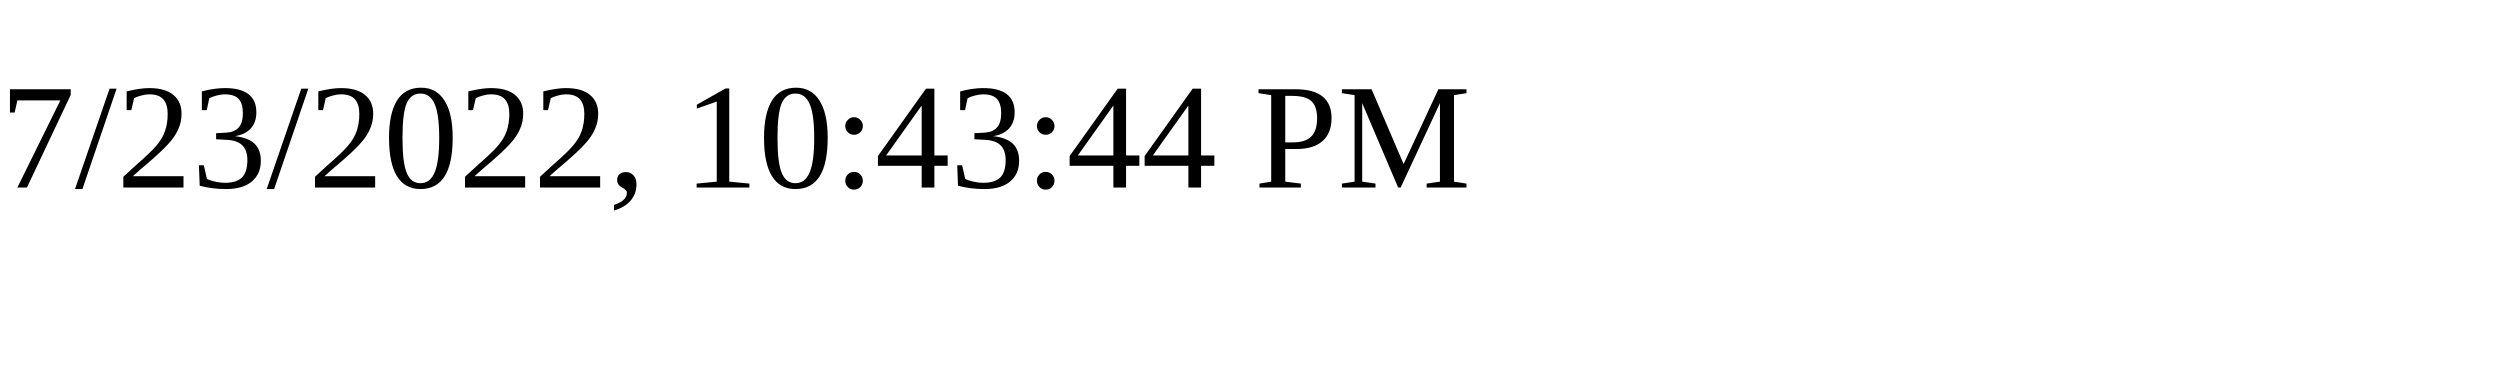
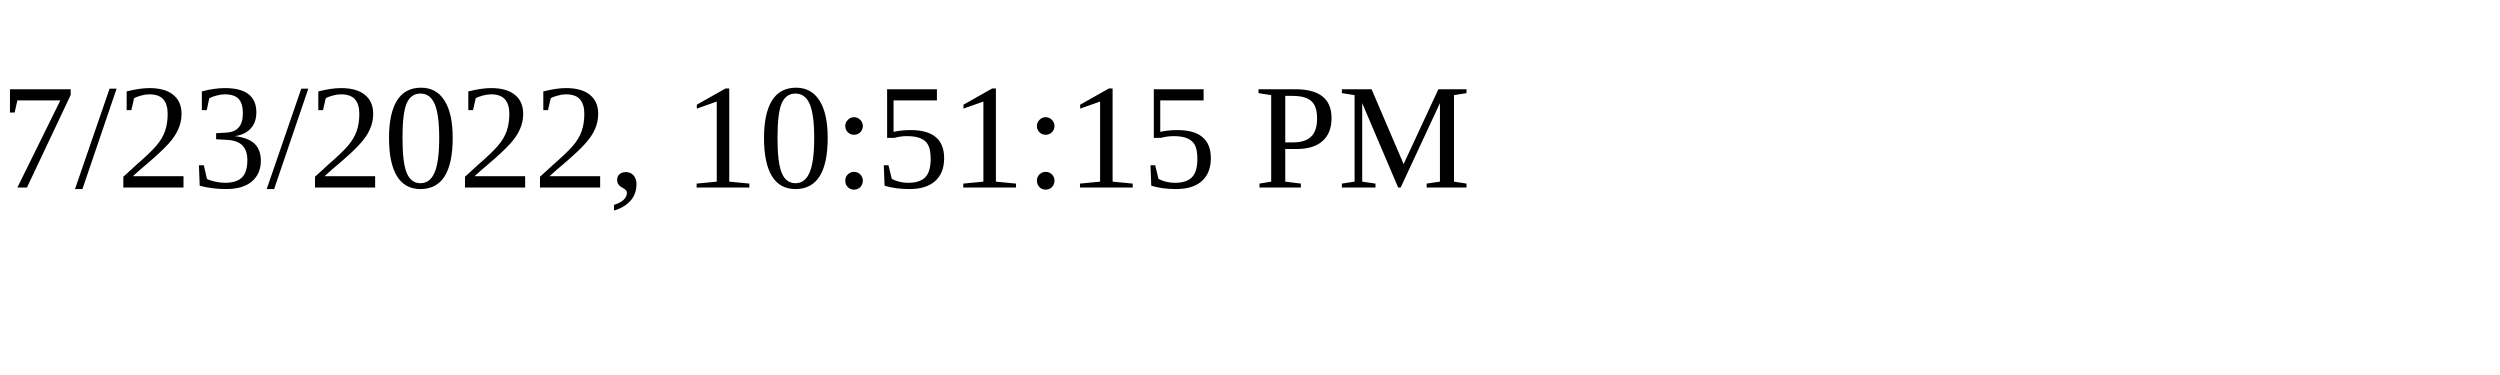
<svg xmlns="http://www.w3.org/2000/svg" height="30" width="200">
-   <text x="0" y="15">7/23/2022, 10:43:44 PM</text>
+   <text x="0" y="15">7/23/2022, 10:51:15 PM</text>
</svg>
